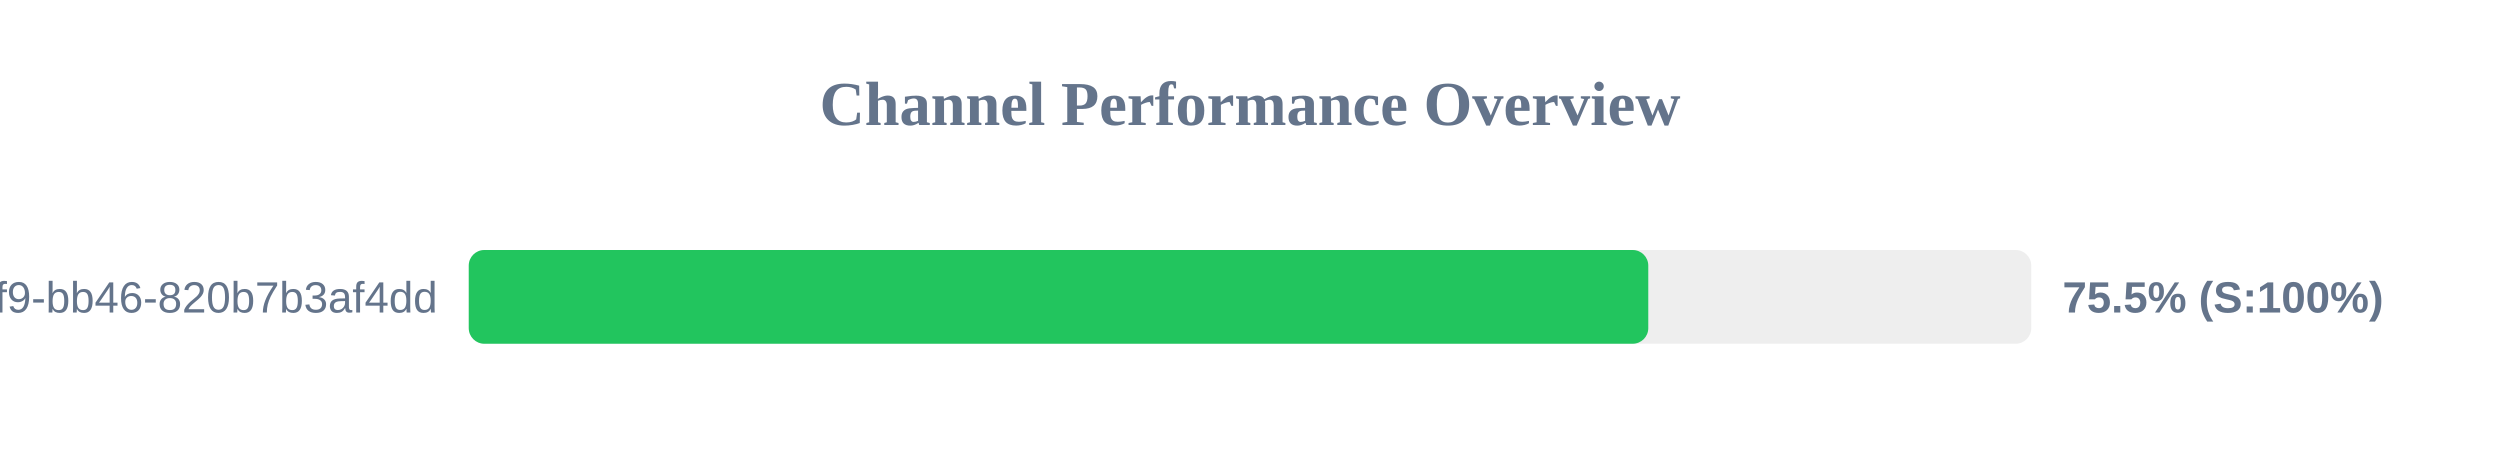
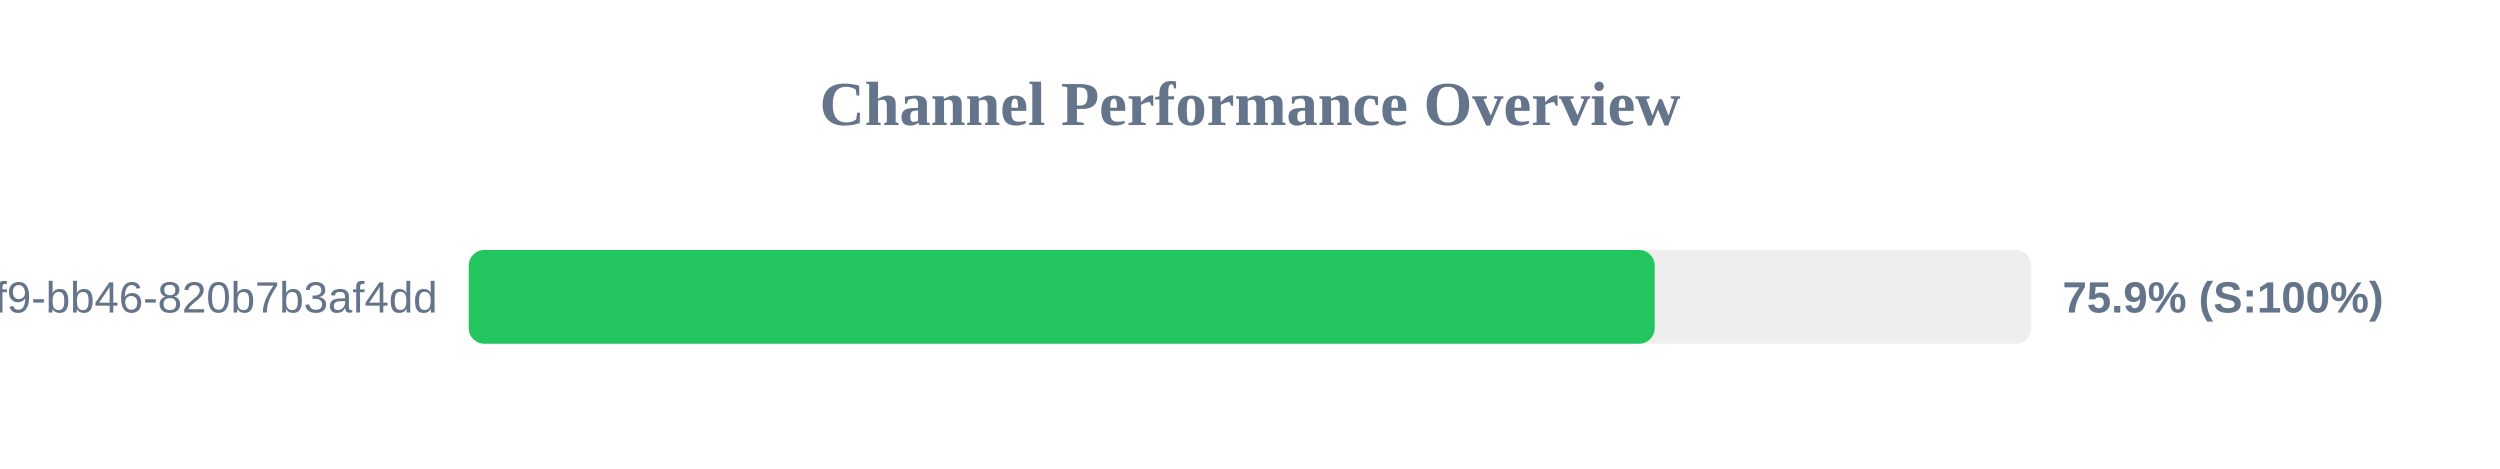
<svg xmlns="http://www.w3.org/2000/svg" width="800" height="150" version="1.1">
  <style>
        .row { font: 14px Arial; fill: #64748b; }
        .score { font: bold 14px Arial; fill: #64748b; }
    </style>
  <text x="400" y="40" text-anchor="middle" font-size="20px" font-weight="bold" fill="#64748b">Channel Performance Overview</text>
  <rect x="150" y="80" width="500" height="30" fill="#eee" rx="5" />
-   <rect x="150" y="80" width="377.45" height="30" fill="#22c55e" rx="5" />
+   <rect x="150" y="80" width="379.5" height="30" fill="#22c55e" rx="5" />
  <text x="140" y="100" text-anchor="end" class="row">?uuid=80b2ac81-ba69-41f9-bb46-820b7b3af4dd</text>
-   <text x="660" y="100" text-anchor="start" class="score">75.5% (S:100%)</text>
+   <text x="660" y="100" text-anchor="start" class="score">75.9% (S:100%)</text>
</svg>
